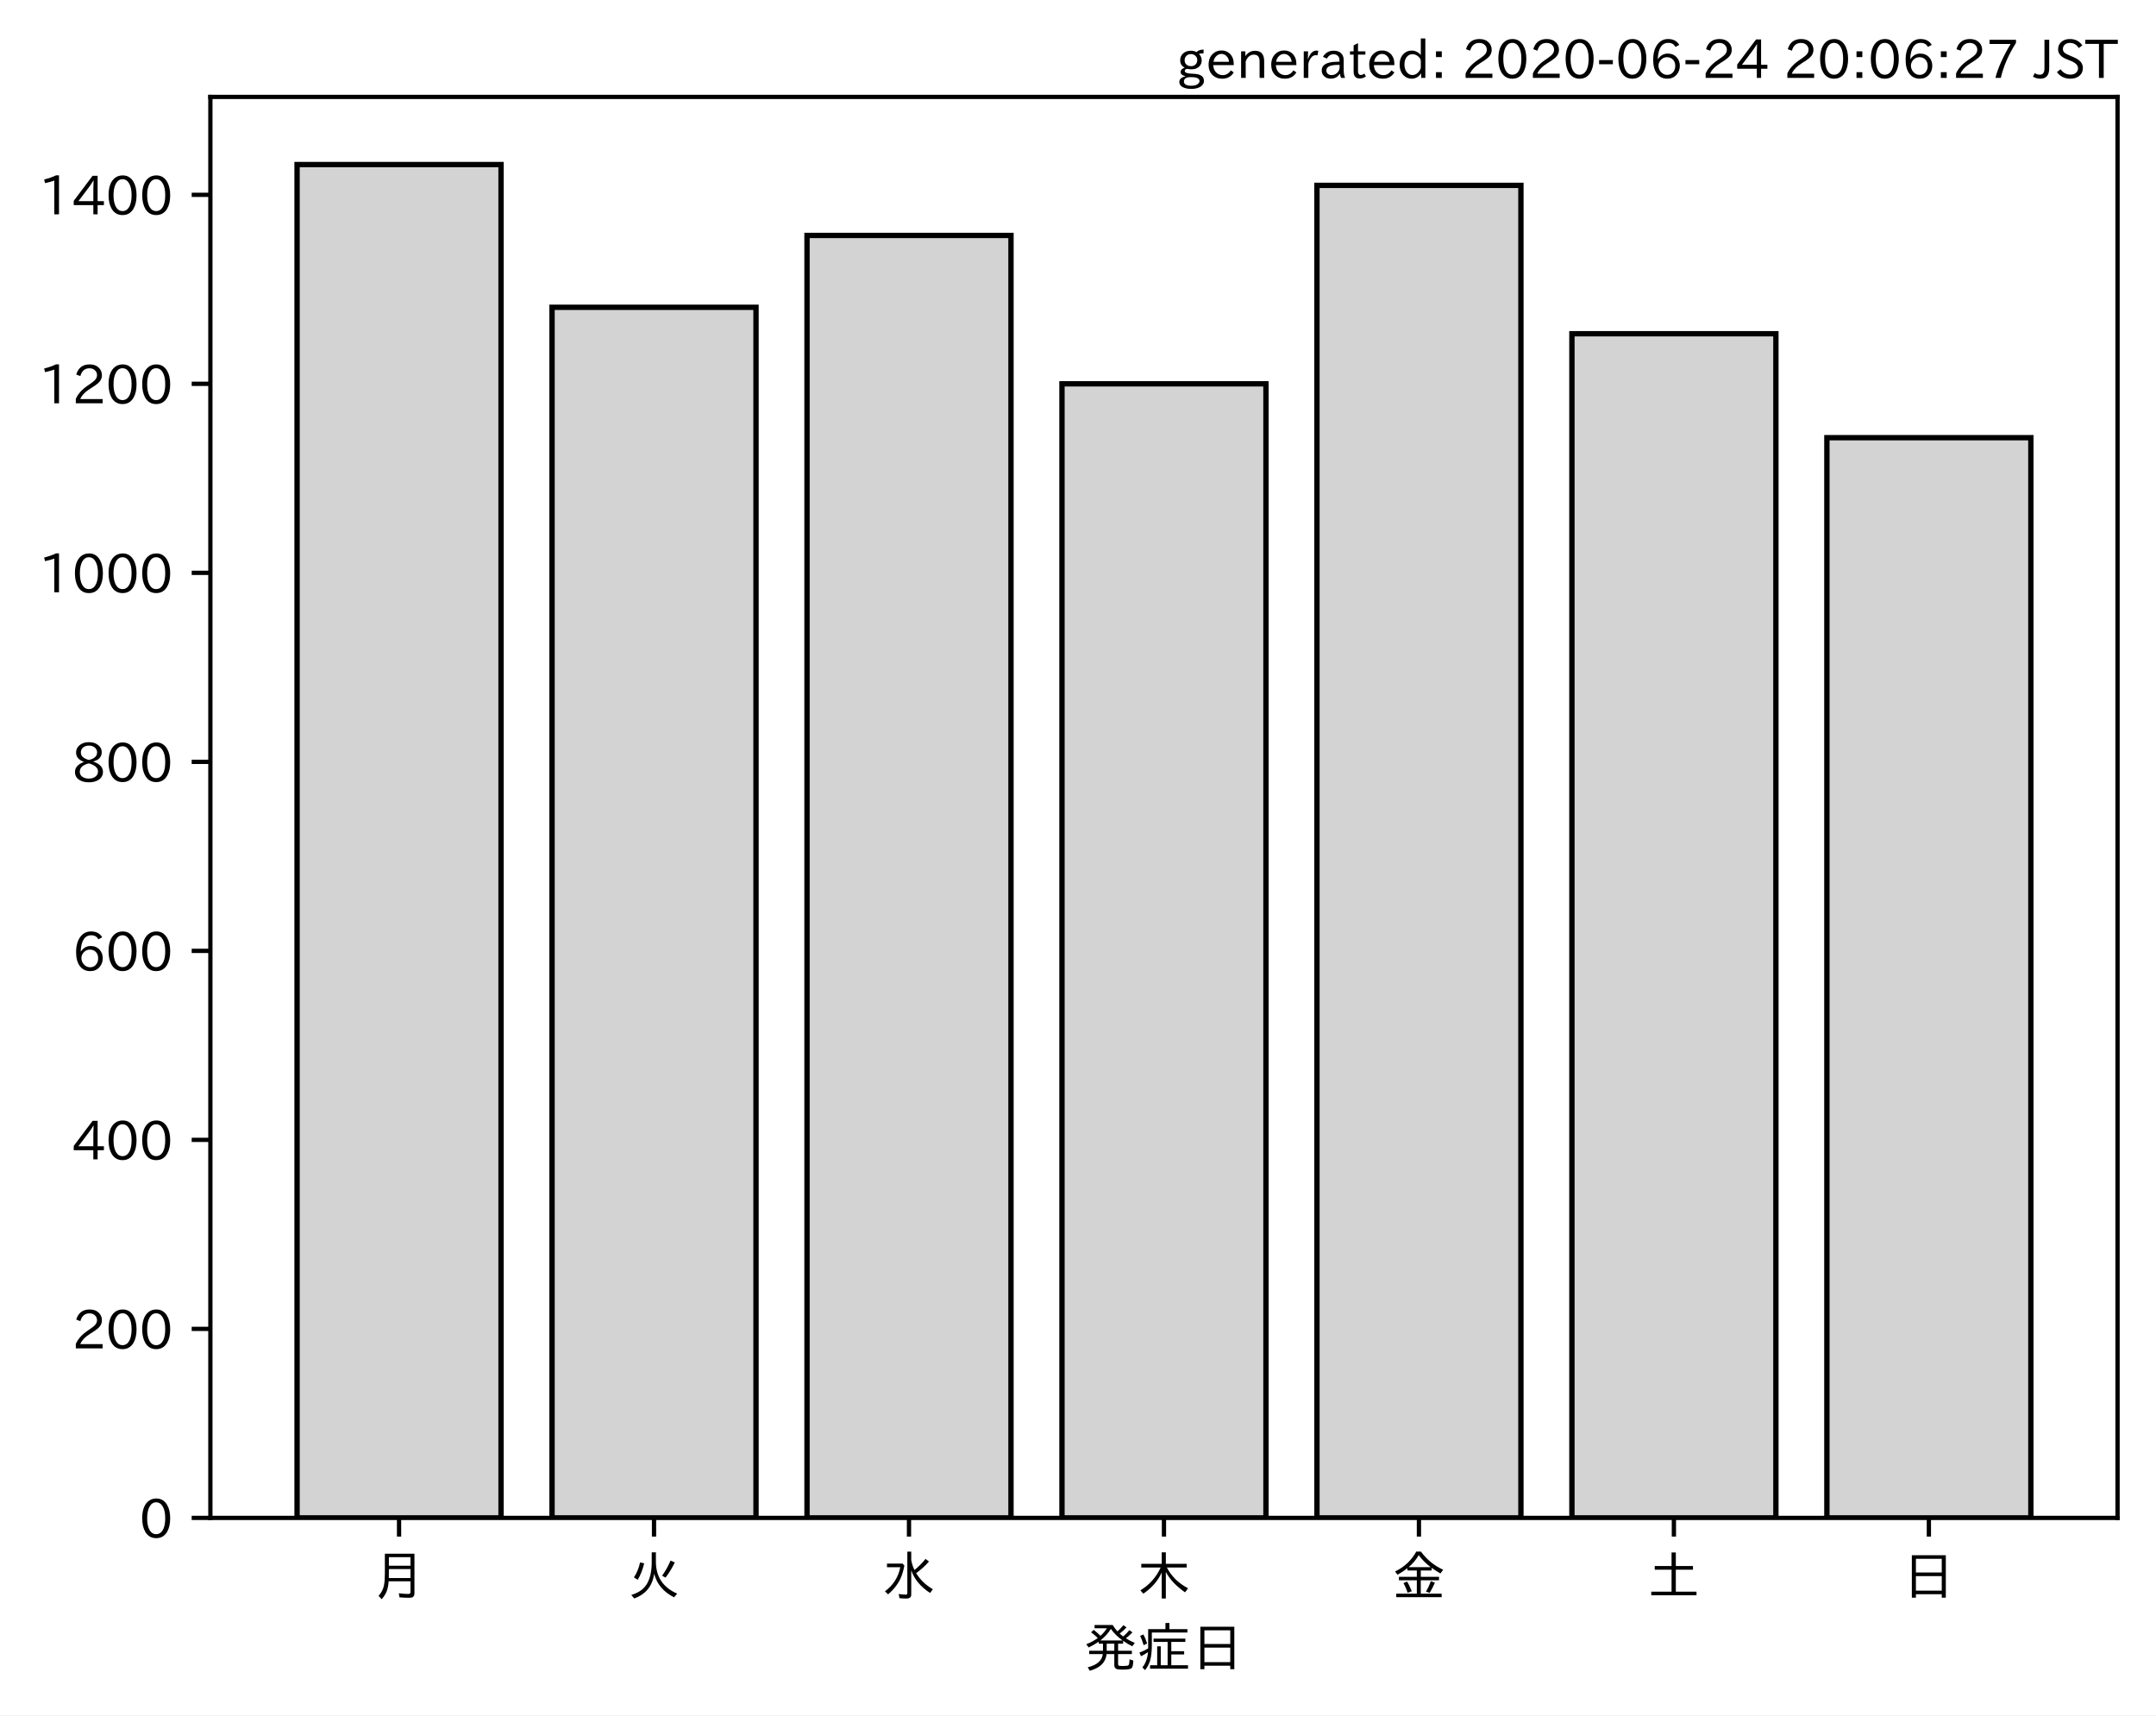
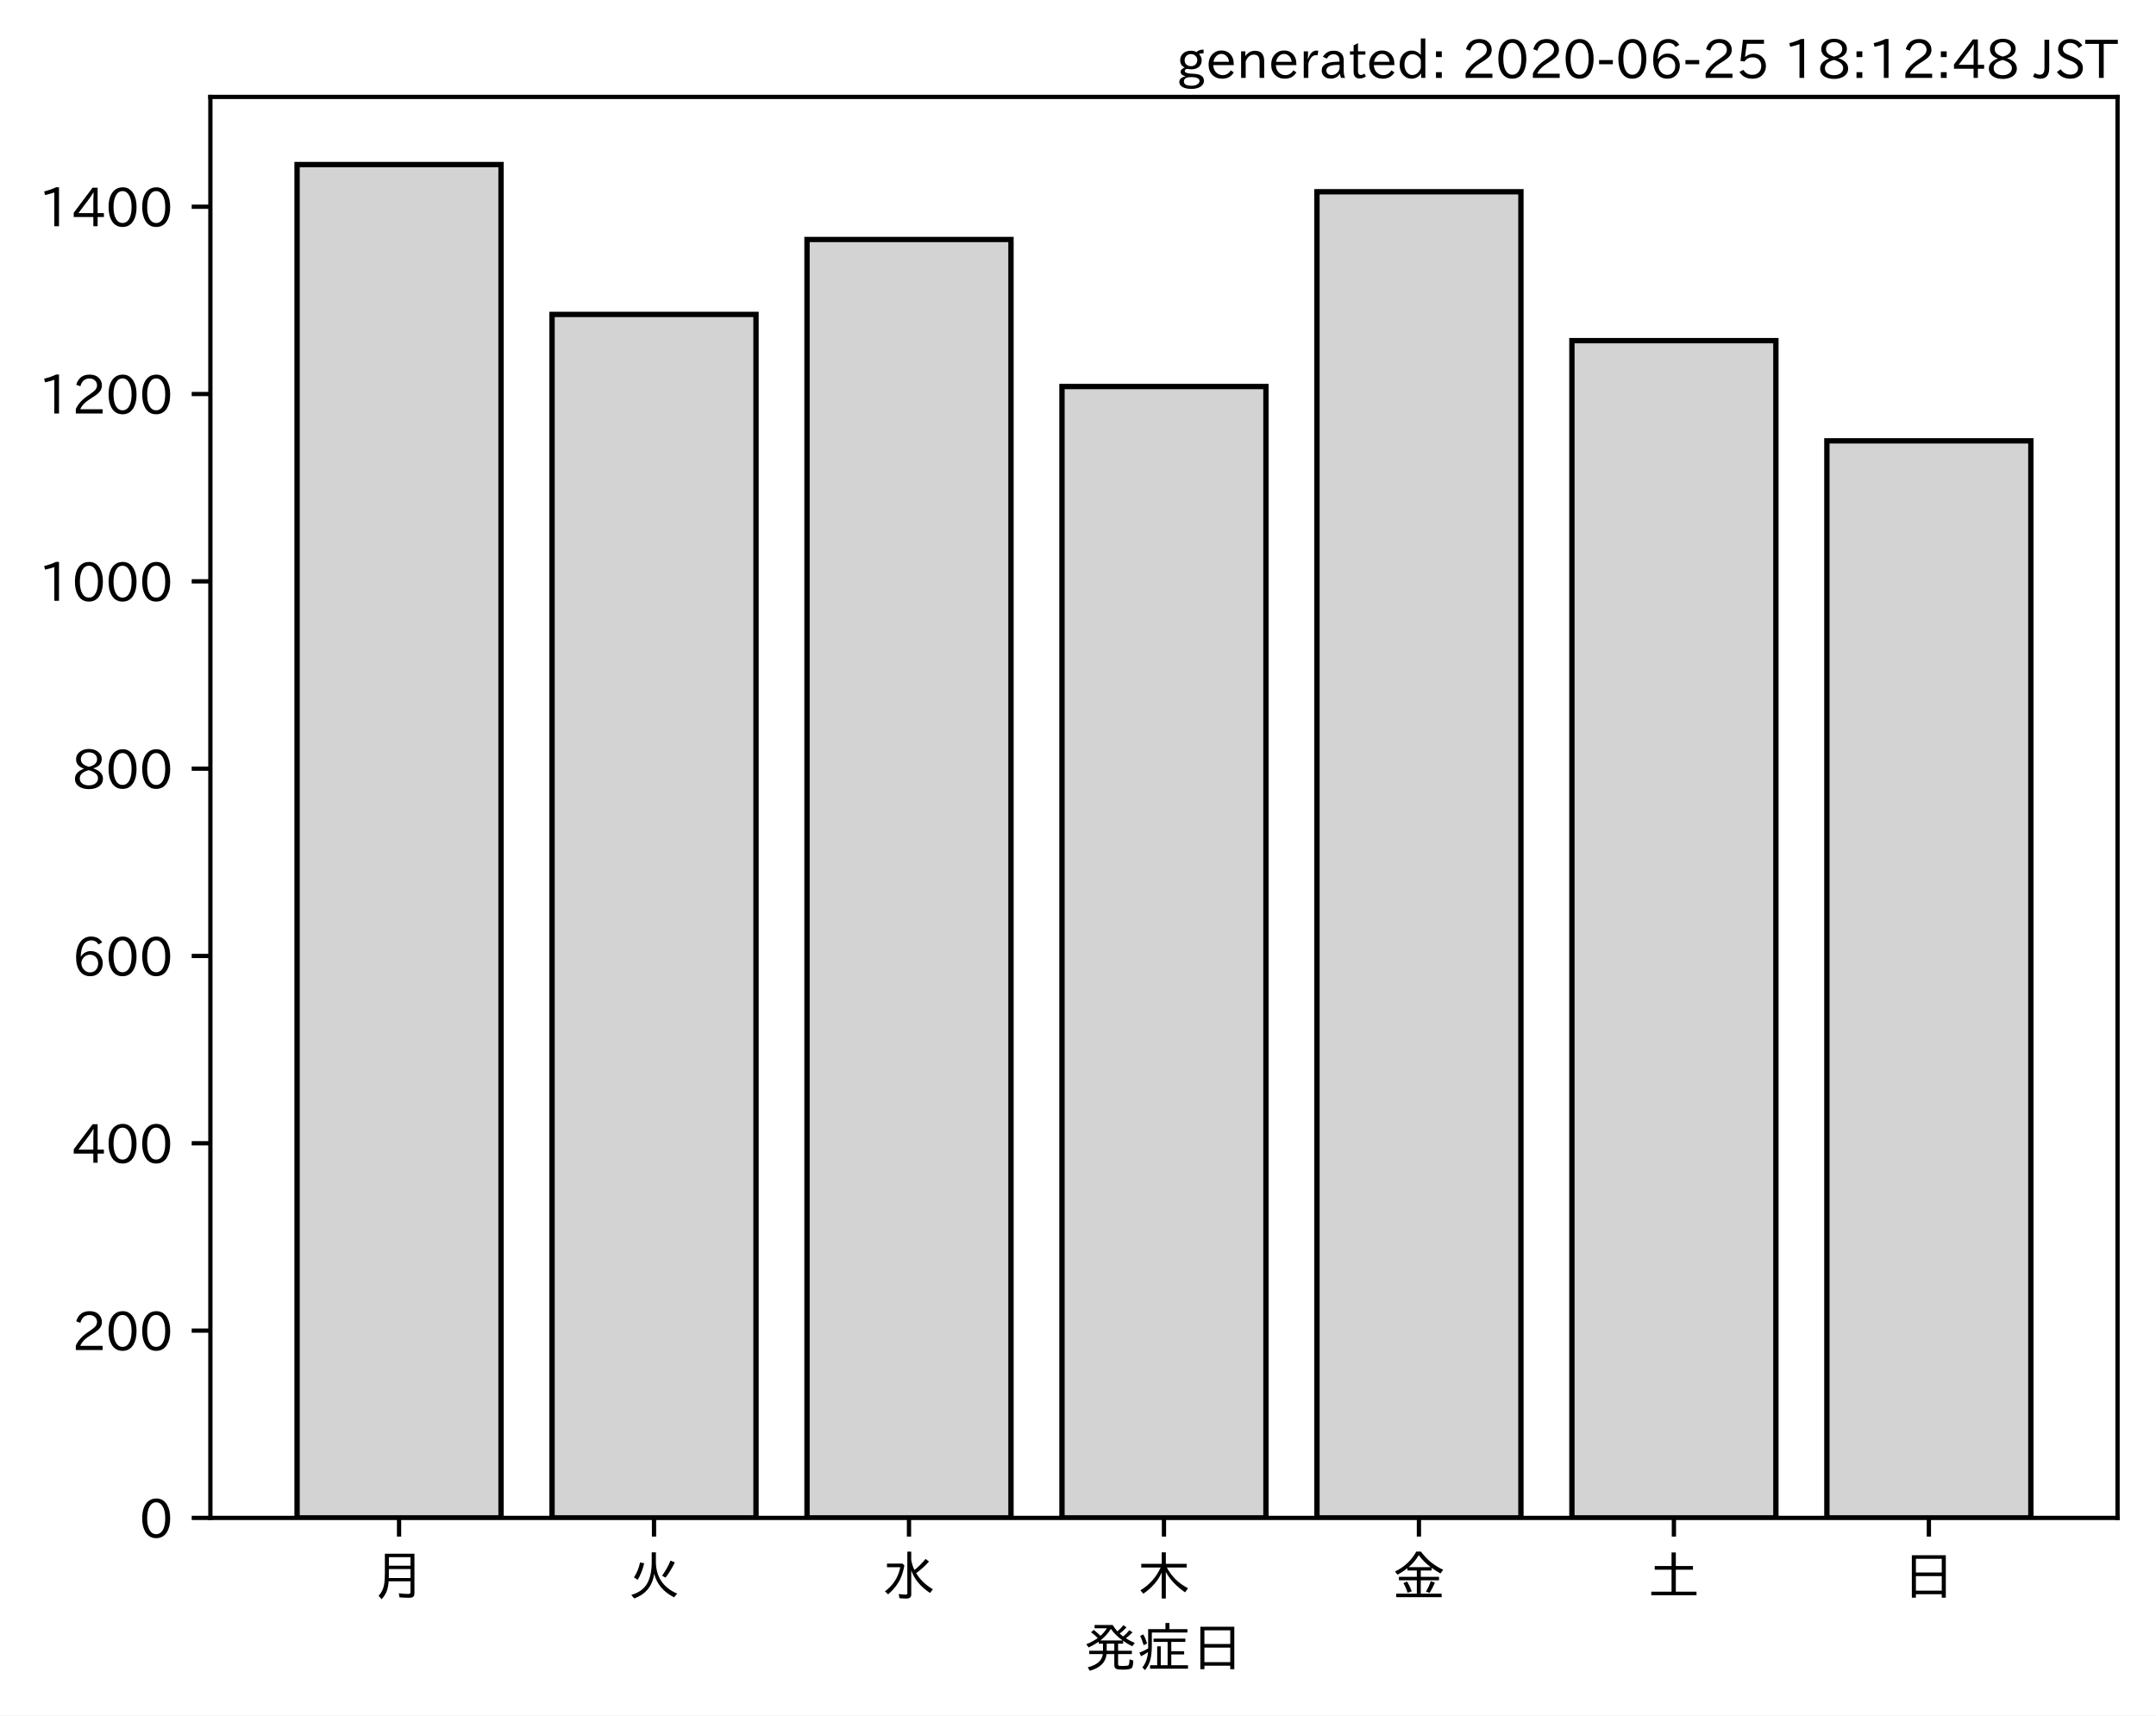
<svg xmlns="http://www.w3.org/2000/svg" xmlns:xlink="http://www.w3.org/1999/xlink" height="321.24pt" version="1.1" viewBox="0 0 403.714 321.24" width="403.714pt">
  <defs>
    <style type="text/css">
*{stroke-linecap:butt;stroke-linejoin:round;}
  </style>
  </defs>
  <g id="figure_1">
    <g id="patch_1">
      <path d="M 0 321.24  L 403.714 321.24  L 403.714 0  L 0 0  z " style="fill:#ffffff;" />
    </g>
    <g id="axes_1">
      <g id="patch_2">
        <path d="M 39.394 284.259  L 396.514 284.259  L 396.514 18.147  L 39.394 18.147  z " style="fill:#ffffff;" />
      </g>
      <g id="patch_3">
-         <path clip-path="url(#pfc2c129664)" d="M 55.626 284.259  L 93.821 284.259  L 93.821 30.819  L 55.626 30.819  z " style="fill:#d3d3d3;stroke:#000000;stroke-linejoin:miter;" />
+         <path clip-path="url(#pc8d475926f)" d="M 55.626 284.259  L 93.821 284.259  L 93.821 30.819  L 55.626 30.819  z " style="fill:#d3d3d3;stroke:#000000;stroke-linejoin:miter;" />
      </g>
      <g id="patch_4">
-         <path clip-path="url(#pfc2c129664)" d="M 103.37 284.259  L 141.564 284.259  L 141.564 57.543  L 103.37 57.543  z " style="fill:#d3d3d3;stroke:#000000;stroke-linejoin:miter;" />
+         <path clip-path="url(#pc8d475926f)" d="M 103.37 284.259  L 141.564 284.259  L 141.564 58.881  L 103.37 58.881  z " style="fill:#d3d3d3;stroke:#000000;stroke-linejoin:miter;" />
      </g>
      <g id="patch_5">
-         <path clip-path="url(#pfc2c129664)" d="M 151.113 284.259  L 189.308 284.259  L 189.308 44.092  L 151.113 44.092  z " style="fill:#d3d3d3;stroke:#000000;stroke-linejoin:miter;" />
+         <path clip-path="url(#pc8d475926f)" d="M 151.113 284.259  L 189.308 284.259  L 189.308 44.85  L 151.113 44.85  z " style="fill:#d3d3d3;stroke:#000000;stroke-linejoin:miter;" />
      </g>
      <g id="patch_6">
-         <path clip-path="url(#pfc2c129664)" d="M 198.856 284.259  L 237.051 284.259  L 237.051 71.879  L 198.856 71.879  z " style="fill:#d3d3d3;stroke:#000000;stroke-linejoin:miter;" />
+         <path clip-path="url(#pc8d475926f)" d="M 198.856 284.259  L 237.051 284.259  L 237.051 72.386  L 198.856 72.386  z " style="fill:#d3d3d3;stroke:#000000;stroke-linejoin:miter;" />
      </g>
      <g id="patch_7">
-         <path clip-path="url(#pfc2c129664)" d="M 246.6 284.259  L 284.794 284.259  L 284.794 34.712  L 246.6 34.712  z " style="fill:#d3d3d3;stroke:#000000;stroke-linejoin:miter;" />
+         <path clip-path="url(#pc8d475926f)" d="M 246.6 284.259  L 284.794 284.259  L 284.794 35.905  L 246.6 35.905  z " style="fill:#d3d3d3;stroke:#000000;stroke-linejoin:miter;" />
      </g>
      <g id="patch_8">
-         <path clip-path="url(#pfc2c129664)" d="M 294.343 284.259  L 332.538 284.259  L 332.538 62.499  L 294.343 62.499  z " style="fill:#d3d3d3;stroke:#000000;stroke-linejoin:miter;" />
+         <path clip-path="url(#pc8d475926f)" d="M 294.343 284.259  L 332.538 284.259  L 332.538 63.792  L 294.343 63.792  z " style="fill:#d3d3d3;stroke:#000000;stroke-linejoin:miter;" />
      </g>
      <g id="patch_9">
-         <path clip-path="url(#pfc2c129664)" d="M 342.086 284.259  L 380.281 284.259  L 380.281 81.967  L 342.086 81.967  z " style="fill:#d3d3d3;stroke:#000000;stroke-linejoin:miter;" />
+         <path clip-path="url(#pc8d475926f)" d="M 342.086 284.259  L 380.281 284.259  L 380.281 82.559  L 342.086 82.559  z " style="fill:#d3d3d3;stroke:#000000;stroke-linejoin:miter;" />
      </g>
      <g id="matplotlib.axis_1">
        <g id="xtick_1">
          <g id="line2d_1">
            <defs>
-               <path d="M 0 0  L 0 3.5  " id="m6eb0fb7e04" style="stroke:#000000;stroke-width:0.8;" />
-             </defs>
-             <g>
-               <use style="stroke:#000000;stroke-width:0.8;" x="74.724" xlink:href="#m6eb0fb7e04" y="284.259" />
+               <path d="M 0 0  L 0 3.5  " id="m04bdf397aa" style="stroke:#000000;stroke-width:0.8;" />
+             </defs>
+             <g>
+               <use style="stroke:#000000;stroke-width:0.8;" x="74.724" xlink:href="#m04bdf397aa" y="284.259" />
            </g>
          </g>
          <g id="text_1">
            <defs>
              <path d="M 78.812 77.875  L 78.812 4  Q 78.812 -1.219 76.078 -3.172  Q 73.969 -4.688 68.797 -4.688  Q 60.844 -4.688 50.828 -3.859  L 49.516 3.812  Q 58.594 2.484 67.094 2.484  Q 70.359 2.484 71.047 4.109  Q 71.391 4.891 71.391 6.844  L 71.391 26.125  L 30.516 26.125  Q 29.781 14.938 26.812 7.422  Q 24.031 0.094 17.438 -7.375  L 11.625 -0.984  Q 19.672 7.422 21.922 19.438  Q 23.438 27.688 23.438 41.406  L 23.438 77.875  z M 30.953 71.391  L 30.953 55.328  L 71.391 55.328  L 71.391 71.391  z M 30.953 49.125  L 30.953 39.938  Q 30.953 35.75 30.859 33.547  L 30.859 32.328  L 71.391 32.328  L 71.391 49.125  z " id="IPAexGothic-26376" />
            </defs>
            <g transform="translate(69.7238 298.7493)scale(0.1 -0.1)">
              <use xlink:href="#IPAexGothic-26376" />
            </g>
          </g>
        </g>
        <g id="xtick_2">
          <g id="line2d_2">
            <g>
-               <use style="stroke:#000000;stroke-width:0.8;" x="122.467" xlink:href="#m6eb0fb7e04" y="284.259" />
+               <use style="stroke:#000000;stroke-width:0.8;" x="122.467" xlink:href="#m04bdf397aa" y="284.259" />
            </g>
          </g>
          <g id="text_2">
            <defs>
              <path d="M 53.516 80.422  L 53.516 63.188  Q 53.516 20.359 93.406 3.078  L 87.5 -3.812  Q 57.672 11.328 50.297 40.375  Q 45.359 5.672 12.797 -5.906  L 7.422 0.688  Q 28.859 6.844 37.406 22.609  Q 45.703 37.844 45.703 62.016  L 45.703 80.422  z M 12.406 33.5  Q 20.703 46.141 23.828 61.531  L 31.641 59.906  Q 27 41.312 19.438 29  z M 65.141 36.625  Q 74.656 50.047 80.906 64.984  L 88.922 61.531  Q 81.109 45.406 71.531 33.109  z " id="IPAexGothic-28779" />
            </defs>
            <g transform="translate(117.4671 298.7493)scale(0.1 -0.1)">
              <use xlink:href="#IPAexGothic-28779" />
            </g>
          </g>
        </g>
        <g id="xtick_3">
          <g id="line2d_3">
            <g>
-               <use style="stroke:#000000;stroke-width:0.8;" x="170.21" xlink:href="#m6eb0fb7e04" y="284.259" />
+               <use style="stroke:#000000;stroke-width:0.8;" x="170.21" xlink:href="#m04bdf397aa" y="284.259" />
            </g>
          </g>
          <g id="text_3">
            <defs>
              <path d="M 54.203 65.922  Q 56.156 55.562 60.203 47.312  Q 71.578 56.453 81 68.109  L 87.406 63.188  Q 77.25 51.516 63.375 41.406  Q 75 22.609 94.672 11.375  L 89.5 4.297  Q 62.75 21.781 54.203 46.781  L 54.203 0.984  Q 54.203 -6.109 44.875 -6.109  Q 38.812 -6.109 32.172 -5.422  L 30.766 2.391  Q 38.422 1.219 44 1.219  Q 46.875 1.219 46.875 4.109  L 46.875 81.688  L 54.203 81.688  z M 8.797 59.281  L 38.094 59.281  L 41.359 55.766  Q 38.672 41.219 34.078 31.297  Q 26.656 15.375 10.891 1.703  L 4.984 7.422  Q 28.266 24.656 33.688 52.594  L 8.797 52.594  z " id="IPAexGothic-27700" />
            </defs>
            <g transform="translate(165.2104 298.7493)scale(0.1 -0.1)">
              <use xlink:href="#IPAexGothic-27700" />
            </g>
          </g>
        </g>
        <g id="xtick_4">
          <g id="line2d_4">
            <g>
-               <use style="stroke:#000000;stroke-width:0.8;" x="217.954" xlink:href="#m6eb0fb7e04" y="284.259" />
+               <use style="stroke:#000000;stroke-width:0.8;" x="217.954" xlink:href="#m04bdf397aa" y="284.259" />
            </g>
          </g>
          <g id="text_4">
            <defs>
              <path d="M 55.422 52  Q 68.5 27 95.125 13.094  L 89.5 5.516  Q 64.594 22.797 53.516 43.703  L 53.516 -6  L 45.797 -6  L 45.797 42.672  Q 35.5 19.578 11.422 2.984  L 5.812 9.281  Q 31.453 24.75 43.797 52  L 7.516 52  L 7.516 58.891  L 45.797 58.891  L 45.797 80.469  L 53.516 80.469  L 53.516 58.891  L 92.531 58.891  L 92.531 52  z " id="IPAexGothic-26408" />
            </defs>
            <g transform="translate(212.9538 298.7493)scale(0.1 -0.1)">
              <use xlink:href="#IPAexGothic-26408" />
            </g>
          </g>
        </g>
        <g id="xtick_5">
          <g id="line2d_5">
            <g>
-               <use style="stroke:#000000;stroke-width:0.8;" x="265.697" xlink:href="#m6eb0fb7e04" y="284.259" />
+               <use style="stroke:#000000;stroke-width:0.8;" x="265.697" xlink:href="#m04bdf397aa" y="284.259" />
            </g>
          </g>
          <g id="text_5">
            <defs>
              <path d="M 53.469 46.391  L 53.469 34.516  L 87.547 34.516  L 87.547 28.125  L 53.469 28.125  L 53.469 2.984  L 92.531 2.984  L 92.531 -3.516  L 7.516 -3.516  L 7.516 2.984  L 46.047 2.984  L 46.047 28.125  L 12.547 28.125  L 12.547 34.516  L 46.047 34.516  L 46.047 46.391  L 28.422 46.391  L 28.422 50.688  Q 19.734 43.891 9.906 38.531  L 5.219 44.578  Q 31.344 56.984 45.016 81.781  L 53.766 81.781  Q 70.359 59.234 95.453 47.797  L 90.234 40.828  Q 81.547 45.844 73.641 51.469  L 73.641 46.391  z M 72.016 52.688  Q 59.078 62.406 49.562 75.094  Q 42.828 63.141 30.812 52.688  z M 28.719 4.688  Q 26.078 13.719 21 22.797  L 27.875 25.688  Q 31.938 19.188 36.531 7.516  z M 63.188 6.891  Q 68.797 16.406 72.219 26.516  L 79.891 23.578  Q 75.922 14.156 70.125 4.5  z " id="IPAexGothic-37329" />
            </defs>
            <g transform="translate(260.6971 298.7493)scale(0.1 -0.1)">
              <use xlink:href="#IPAexGothic-37329" />
            </g>
          </g>
        </g>
        <g id="xtick_6">
          <g id="line2d_6">
            <g>
-               <use style="stroke:#000000;stroke-width:0.8;" x="313.44" xlink:href="#m6eb0fb7e04" y="284.259" />
+               <use style="stroke:#000000;stroke-width:0.8;" x="313.44" xlink:href="#m04bdf397aa" y="284.259" />
            </g>
          </g>
          <g id="text_6">
            <defs>
              <path d="M 45.609 54.781  L 45.609 80.172  L 53.609 80.172  L 53.609 54.781  L 85.688 54.781  L 85.688 47.906  L 53.609 47.906  L 53.609 6.781  L 92.328 6.781  L 92.328 0  L 7.625 0  L 7.625 6.781  L 45.609 6.781  L 45.609 47.906  L 14.109 47.906  L 14.109 54.781  z " id="IPAexGothic-22303" />
            </defs>
            <g transform="translate(308.4404 298.7493)scale(0.1 -0.1)">
              <use xlink:href="#IPAexGothic-22303" />
            </g>
          </g>
        </g>
        <g id="xtick_7">
          <g id="line2d_7">
            <g>
-               <use style="stroke:#000000;stroke-width:0.8;" x="361.184" xlink:href="#m6eb0fb7e04" y="284.259" />
+               <use style="stroke:#000000;stroke-width:0.8;" x="361.184" xlink:href="#m04bdf397aa" y="284.259" />
            </g>
          </g>
          <g id="text_7">
            <defs>
              <path d="M 81.734 75  L 81.734 -4.5  L 74.125 -4.5  L 74.125 2  L 25.734 2  L 25.734 -4.5  L 18.109 -4.5  L 18.109 75  z M 25.734 68.312  L 25.734 42.672  L 74.125 42.672  L 74.125 68.312  z M 25.734 35.891  L 25.734 8.688  L 74.125 8.688  L 74.125 35.891  z " id="IPAexGothic-26085" />
            </defs>
            <g transform="translate(356.1837 298.7493)scale(0.1 -0.1)">
              <use xlink:href="#IPAexGothic-26085" />
            </g>
          </g>
        </g>
        <g id="text_8">
          <defs>
            <path d="M 73.734 56.844  Q 80.609 62.75 85.203 68.609  L 91.109 64.406  Q 84.469 57.812 78.719 53.328  Q 85.938 48.688 95.406 44.625  L 90.625 38.375  Q 81.734 42.781 73.531 48.641  L 73.531 43.312  L 64.109 43.312  L 64.109 29.984  L 89.891 29.984  L 89.891 23.781  L 64.109 23.781  L 64.109 5.609  Q 64.109 2.484 65.719 2.047  Q 67.391 1.469 73.094 1.469  Q 82.125 1.469 83.594 2.984  Q 85.062 4.438 85.5 11.969  Q 85.5 13.484 85.594 14.062  L 92.625 11.578  Q 92.188 0.391 89.703 -2.203  Q 87.062 -5.328 72.609 -5.328  Q 63.812 -5.328 60.938 -4  Q 57.031 -2.344 57.031 3.328  L 57.031 23.781  L 42.578 23.781  Q 40.188 0.531 11.078 -7.422  L 7.281 -0.984  Q 33.25 5.422 35.5 23.781  L 10.016 23.781  L 10.016 29.984  L 35.797 29.984  L 35.797 43.312  L 27.781 43.312  L 27.781 47.016  Q 19.734 41.359 9.078 36.188  L 4.5 42.188  Q 16.312 46.734 25.984 53.812  Q 19.828 60.156 13.484 64.594  L 18.609 69.141  Q 26.516 62.594 31.109 58.016  Q 38.031 64.062 43.172 72.125  L 20.062 72.125  L 20.062 78.219  L 54 78.219  Q 58.203 71.344 62.891 66.312  Q 69.094 71.625 74.031 77.938  L 79.828 73.734  Q 74.172 67.625 67.094 62.203  Q 70.406 59.078 73.734 56.844  z M 57.031 43.312  L 42.781 43.312  L 42.781 29.984  L 57.031 29.984  z M 30.906 49.312  L 72.516 49.312  Q 58.688 59.281 50.594 71  Q 43.219 58.891 30.906 49.312  z " id="IPAexGothic-30330" />
            <path d="M 63.719 2.875  L 95.016 2.875  L 95.016 -3.516  L 23.969 -3.516  L 23.969 2.875  L 37.312 2.875  L 37.312 38.281  L 44 38.281  L 44 2.875  L 56.844 2.875  L 56.844 46.578  L 30.516 46.578  L 30.516 52.781  L 90.047 52.781  L 90.047 46.578  L 63.719 46.578  L 63.719 29.203  L 87.797 29.203  L 87.797 23.094  L 63.719 23.094  z M 60.203 70.516  L 93.891 70.516  L 93.891 64.109  L 27.297 64.109  L 27.297 41.406  Q 27.297 23.141 24.219 12.203  Q 21.391 2.25 14.594 -6.203  L 9.625 -1.172  Q 18.75 10.359 20.125 27.484  Q 15.438 24.125 7.078 19.734  L 4 26.609  Q 12.312 29.594 20.406 34.328  L 20.406 37.891  L 20.406 70.516  L 52.781 70.516  L 52.781 81.984  L 60.203 81.984  z M 12.016 40.375  Q 8.891 50.781 5.422 57.906  L 11.375 60.594  Q 15.234 53.859 18.406 43.703  z " id="IPAexGothic-30151" />
          </defs>
          <g transform="translate(202.9538 312.1399)scale(0.1 -0.1)">
            <use xlink:href="#IPAexGothic-30330" />
            <use x="100" xlink:href="#IPAexGothic-30151" />
            <use x="200" xlink:href="#IPAexGothic-26085" />
          </g>
        </g>
      </g>
      <g id="matplotlib.axis_2">
        <g id="ytick_1">
          <g id="line2d_8">
            <defs>
-               <path d="M 0 0  L -3.5 0  " id="mf01786fd98" style="stroke:#000000;stroke-width:0.8;" />
-             </defs>
-             <g>
-               <use style="stroke:#000000;stroke-width:0.8;" x="39.394" xlink:href="#mf01786fd98" y="284.259" />
+               <path d="M 0 0  L -3.5 0  " id="m4ae3caed1b" style="stroke:#000000;stroke-width:0.8;" />
+             </defs>
+             <g>
+               <use style="stroke:#000000;stroke-width:0.8;" x="39.394" xlink:href="#m4ae3caed1b" y="284.259" />
            </g>
          </g>
          <g id="text_9">
            <defs>
              <path d="M 31.844 73.828  Q 45.016 73.828 52.094 61.625  Q 57.719 51.953 57.719 36.625  Q 57.719 21.438 52.094 11.578  Q 45.125 -0.484 31.5 -0.484  Q 17.922 -0.484 10.938 11.578  Q 5.328 21.438 5.328 36.719  Q 5.328 58.016 15.625 67.719  Q 22.172 73.828 31.844 73.828  z M 31.5 66.656  Q 23.688 66.656 19.188 58.734  Q 14.594 50.734 14.594 36.625  Q 14.594 22.75 19.094 14.797  Q 23.641 6.984 31.5 6.984  Q 40.922 6.984 45.453 18.016  Q 48.438 25.344 48.438 37.109  Q 48.438 50.875 43.844 58.734  Q 39.203 66.656 31.5 66.656  z " id="IPAexGothic-48" />
            </defs>
            <g transform="translate(26.09531 288.0039)scale(0.1 -0.1)">
              <use xlink:href="#IPAexGothic-48" />
            </g>
          </g>
        </g>
        <g id="ytick_2">
          <g id="line2d_9">
            <g>
-               <use style="stroke:#000000;stroke-width:0.8;" x="39.394" xlink:href="#mf01786fd98" y="248.862" />
+               <use style="stroke:#000000;stroke-width:0.8;" x="39.394" xlink:href="#m4ae3caed1b" y="249.18" />
            </g>
          </g>
          <g id="text_10">
            <defs>
              <path d="M 57.172 0.984  L 6.984 0.984  L 6.984 9.281  Q 12.891 23.047 29.594 34.422  L 32.375 36.281  Q 40.922 42.141 43.609 45.406  Q 46.688 49.266 46.688 53.812  Q 46.688 58.938 43.062 62.547  Q 39.062 66.547 32.562 66.547  Q 19.531 66.547 15.484 52  L 7.766 54.781  Q 13.328 73.828 33.062 73.828  Q 43.844 73.828 50.25 67.438  Q 55.859 61.672 55.859 53.516  Q 55.859 47.469 52.25 42.531  Q 48.922 37.75 36.969 30.281  L 34.859 29  Q 19.625 19.578 15.281 8.891  L 57.172 8.891  z " id="IPAexGothic-50" />
            </defs>
-             <g transform="translate(13.49844 252.6073)scale(0.1 -0.1)">
+             <g transform="translate(13.49844 252.9257)scale(0.1 -0.1)">
              <use xlink:href="#IPAexGothic-50" />
              <use x="62.988" xlink:href="#IPAexGothic-48" />
              <use x="125.977" xlink:href="#IPAexGothic-48" />
            </g>
          </g>
        </g>
        <g id="ytick_3">
          <g id="line2d_10">
            <g>
-               <use style="stroke:#000000;stroke-width:0.8;" x="39.394" xlink:href="#mf01786fd98" y="213.465" />
+               <use style="stroke:#000000;stroke-width:0.8;" x="39.394" xlink:href="#m4ae3caed1b" y="214.102" />
            </g>
          </g>
          <g id="text_11">
            <defs>
              <path d="M 59.578 18.109  L 47.797 18.109  L 47.797 0.984  L 39.797 0.984  L 39.797 18.109  L 3.078 18.109  L 3.078 26.125  L 38.375 73.094  L 47.797 73.094  L 47.797 25.531  L 59.578 25.531  z M 40.281 64.203  L 39.984 64.203  Q 35.594 57.125 31.297 51.312  L 11.859 25.531  L 39.797 25.531  L 39.797 49.125  Q 39.797 54.391 40.281 64.203  z " id="IPAexGothic-52" />
            </defs>
-             <g transform="translate(13.49844 217.2106)scale(0.1 -0.1)">
+             <g transform="translate(13.49844 217.8475)scale(0.1 -0.1)">
              <use xlink:href="#IPAexGothic-52" />
              <use x="62.988" xlink:href="#IPAexGothic-48" />
              <use x="125.977" xlink:href="#IPAexGothic-48" />
            </g>
          </g>
        </g>
        <g id="ytick_4">
          <g id="line2d_11">
            <g>
-               <use style="stroke:#000000;stroke-width:0.8;" x="39.394" xlink:href="#mf01786fd98" y="178.069" />
+               <use style="stroke:#000000;stroke-width:0.8;" x="39.394" xlink:href="#m4ae3caed1b" y="179.024" />
            </g>
          </g>
          <g id="text_12">
            <defs>
              <path d="M 16.5 36.375  Q 23.578 46.578 34.906 46.578  Q 45.406 46.578 51.812 39.266  Q 57.422 32.906 57.422 23.781  Q 57.422 13.812 51.125 6.781  Q 44.578 -0.484 34.031 -0.484  Q 21.484 -0.484 14.406 9.078  Q 7.516 18.406 7.516 34.812  Q 7.516 53.516 15.828 64.203  Q 23.344 73.828 35.5 73.828  Q 49.859 73.828 56.391 62.891  L 49.219 58.984  Q 45.219 66.656 35.938 66.656  Q 17.484 66.656 16.109 36.375  z M 33.453 39.797  Q 26.312 39.797 21.625 34.469  Q 17.438 29.688 17.438 24.078  Q 17.438 18.062 21.141 13.188  Q 26.125 6.688 33.734 6.688  Q 41.703 6.688 45.953 13.188  Q 48.828 17.625 48.828 23.484  Q 48.828 30.375 45.016 34.812  Q 40.625 39.797 33.453 39.797  z " id="IPAexGothic-54" />
            </defs>
-             <g transform="translate(13.49844 181.814)scale(0.1 -0.1)">
+             <g transform="translate(13.49844 182.7693)scale(0.1 -0.1)">
              <use xlink:href="#IPAexGothic-54" />
              <use x="62.988" xlink:href="#IPAexGothic-48" />
              <use x="125.977" xlink:href="#IPAexGothic-48" />
            </g>
          </g>
        </g>
        <g id="ytick_5">
          <g id="line2d_12">
            <g>
-               <use style="stroke:#000000;stroke-width:0.8;" x="39.394" xlink:href="#mf01786fd98" y="142.672" />
+               <use style="stroke:#000000;stroke-width:0.8;" x="39.394" xlink:href="#m4ae3caed1b" y="143.946" />
            </g>
          </g>
          <g id="text_13">
            <defs>
              <path d="M 39.703 37.891  Q 57.812 31.734 57.812 18.703  Q 57.812 8.453 48.438 3.078  Q 41.609 -0.875 31.5 -0.875  Q 21.344 -0.875 14.5 3.078  Q 5.422 8.297 5.422 18.406  Q 5.422 31.062 22.016 37.203  L 22.016 37.5  Q 7.516 42.719 7.516 54.828  Q 7.516 64.062 15.328 69.625  Q 21.969 74.312 31.547 74.312  Q 42.234 74.312 48.922 68.797  Q 55.516 63.578 55.516 55.719  Q 55.516 42.281 39.703 38.188  z M 31.594 41.016  Q 46.828 44.625 46.828 55.125  Q 46.828 61.188 41.797 64.844  Q 37.703 67.922 31.5 67.922  Q 25.094 67.922 20.797 64.5  Q 16.406 60.891 16.406 55.031  Q 16.406 49.219 21.094 45.703  Q 23.344 43.891 26.906 42.531  Q 31 40.875 31.594 41.016  z M 30.906 34.516  Q 14.406 30.172 14.406 19  Q 14.406 12.109 20.516 8.688  Q 25.094 6.109 31.391 6.109  Q 40.234 6.109 45.016 10.891  Q 48.531 14.406 48.531 19.531  Q 48.531 24.906 43.656 28.906  Q 40.766 31.156 36.719 32.812  Q 31.984 34.719 30.906 34.516  z " id="IPAexGothic-56" />
            </defs>
-             <g transform="translate(13.49844 146.4173)scale(0.1 -0.1)">
+             <g transform="translate(13.49844 147.6911)scale(0.1 -0.1)">
              <use xlink:href="#IPAexGothic-56" />
              <use x="62.988" xlink:href="#IPAexGothic-48" />
              <use x="125.977" xlink:href="#IPAexGothic-48" />
            </g>
          </g>
        </g>
        <g id="ytick_6">
          <g id="line2d_13">
            <g>
-               <use style="stroke:#000000;stroke-width:0.8;" x="39.394" xlink:href="#mf01786fd98" y="107.275" />
+               <use style="stroke:#000000;stroke-width:0.8;" x="39.394" xlink:href="#m4ae3caed1b" y="108.868" />
            </g>
          </g>
          <g id="text_14">
            <defs>
              <path d="M 38.484 0.984  L 29.688 0.984  L 29.688 64.109  Q 21.438 61.281 12.312 59.328  L 10.688 66.109  Q 23.734 69.391 32.906 73.922  L 38.484 73.922  z " id="IPAexGothic-49" />
            </defs>
-             <g transform="translate(7.2 111.0207)scale(0.1 -0.1)">
+             <g transform="translate(7.2 112.6129)scale(0.1 -0.1)">
              <use xlink:href="#IPAexGothic-49" />
              <use x="62.988" xlink:href="#IPAexGothic-48" />
              <use x="125.977" xlink:href="#IPAexGothic-48" />
              <use x="188.965" xlink:href="#IPAexGothic-48" />
            </g>
          </g>
        </g>
        <g id="ytick_7">
          <g id="line2d_14">
            <g>
-               <use style="stroke:#000000;stroke-width:0.8;" x="39.394" xlink:href="#mf01786fd98" y="71.879" />
+               <use style="stroke:#000000;stroke-width:0.8;" x="39.394" xlink:href="#m4ae3caed1b" y="73.789" />
            </g>
          </g>
          <g id="text_15">
-             <g transform="translate(7.2 75.62405)scale(0.1 -0.1)">
+             <g transform="translate(7.2 77.53473)scale(0.1 -0.1)">
              <use xlink:href="#IPAexGothic-49" />
              <use x="62.988" xlink:href="#IPAexGothic-50" />
              <use x="125.977" xlink:href="#IPAexGothic-48" />
              <use x="188.965" xlink:href="#IPAexGothic-48" />
            </g>
          </g>
        </g>
        <g id="ytick_8">
          <g id="line2d_15">
            <g>
-               <use style="stroke:#000000;stroke-width:0.8;" x="39.394" xlink:href="#mf01786fd98" y="36.482" />
+               <use style="stroke:#000000;stroke-width:0.8;" x="39.394" xlink:href="#m4ae3caed1b" y="38.711" />
            </g>
          </g>
          <g id="text_16">
-             <g transform="translate(7.2 40.2274)scale(0.1 -0.1)">
+             <g transform="translate(7.2 42.45653)scale(0.1 -0.1)">
              <use xlink:href="#IPAexGothic-49" />
              <use x="62.988" xlink:href="#IPAexGothic-52" />
              <use x="125.977" xlink:href="#IPAexGothic-48" />
              <use x="188.965" xlink:href="#IPAexGothic-48" />
            </g>
          </g>
        </g>
      </g>
      <g id="patch_10">
        <path d="M 39.394 284.259  L 39.394 18.147  " style="fill:none;stroke:#000000;stroke-linecap:square;stroke-linejoin:miter;stroke-width:0.8;" />
      </g>
      <g id="patch_11">
        <path d="M 396.514 284.259  L 396.514 18.147  " style="fill:none;stroke:#000000;stroke-linecap:square;stroke-linejoin:miter;stroke-width:0.8;" />
      </g>
      <g id="patch_12">
        <path d="M 39.394 284.259  L 396.514 284.259  " style="fill:none;stroke:#000000;stroke-linecap:square;stroke-linejoin:miter;stroke-width:0.8;" />
      </g>
      <g id="patch_13">
        <path d="M 39.394 18.147  L 396.514 18.147  " style="fill:none;stroke:#000000;stroke-linecap:square;stroke-linejoin:miter;stroke-width:0.8;" />
      </g>
    </g>
    <g id="text_17">
      <defs>
        <path d="M 20.797 17.969  Q 15.719 17.531 15.719 14.062  Q 15.719 9.578 27.547 8.984  L 33.297 8.688  Q 51.609 7.766 51.609 -4.594  Q 51.609 -10.938 45.703 -14.984  Q 39.359 -19.578 28.031 -19.578  Q 17.781 -19.578 11.531 -16.062  Q 5.516 -12.641 5.516 -6.688  Q 5.516 1.312 16.797 3.859  L 16.797 4.203  Q 7.906 6.453 7.906 12.156  Q 7.906 17.438 15.531 20.266  Q 7.125 24.609 7.125 34.078  Q 7.125 41.406 12.016 46.297  Q 17.625 51.906 27.156 51.906  Q 33.203 51.906 37.844 49.266  Q 41.406 53.953 50.922 54.109  L 50.922 47.078  Q 44.344 46.922 42.234 45.906  Q 47.406 40.828 47.406 33.891  Q 47.406 27 42.719 22.266  Q 37.5 17.094 28.328 17.094  Q 24.422 17.094 20.797 17.969  z M 27.094 45.609  Q 22.016 45.609 18.703 42.281  Q 15.438 39.016 15.438 34.078  Q 15.438 29.25 18.5 26.312  Q 21.828 23 27.438 23  Q 32.719 23 35.891 26.219  Q 39.109 29.391 39.109 34.422  Q 39.109 39.016 35.891 42.188  Q 32.516 45.609 27.094 45.609  z M 27.391 2.484  Q 14.109 2.484 14.109 -5.719  Q 14.109 -13.672 28.125 -13.672  Q 37.156 -13.672 41.219 -9.469  Q 43.312 -7.516 43.312 -4.891  Q 43.312 2.484 27.391 2.484  z " id="IPAexGothic-103" />
        <path d="M 13.484 24.906  Q 13.922 16.266 18.891 11.281  Q 23.969 6.203 31.203 6.203  Q 40.719 6.203 46.297 15.094  L 51.906 11.375  Q 44.828 -0.484 30.172 -0.484  Q 19.094 -0.484 11.969 6.594  Q 4.781 13.812 4.781 25.641  Q 4.781 38.188 12.312 45.703  Q 19 52.391 29 52.391  Q 38.422 52.391 44.781 46.188  Q 51.906 38.969 51.906 26.906  L 51.906 24.906  z M 43.062 31.203  Q 42.328 37.984 38.281 41.891  Q 34.281 45.906 28.812 45.906  Q 22.469 45.906 17.969 40.484  Q 14.891 36.812 13.969 31.203  z " id="IPAexGothic-101" />
        <path d="M 52 0.984  L 43.406 0.984  L 43.406 31.891  Q 43.406 44.578 32.906 44.578  Q 22.312 44.578 17.391 31.891  L 17.391 0.984  L 8.797 0.984  L 8.797 50.781  L 16.797 50.781  L 16.797 41.797  Q 23.828 51.812 34.719 51.812  Q 52 51.812 52 32.375  z " id="IPAexGothic-110" />
        <path d="M 36.078 51.812  L 34.578 43.266  Q 32.906 43.609 31.594 43.609  Q 25.828 43.609 22.078 38.188  Q 17.391 31.344 17.391 26.172  L 17.391 0.984  L 8.797 0.984  L 8.797 50.781  L 16.891 50.781  L 16.5 35.984  L 16.703 35.984  Q 22.219 52.203 32.766 52.203  Q 34.469 52.203 36.078 51.812  z " id="IPAexGothic-114" />
        <path d="M 49.312 0.984  L 41.75 0.984  Q 39.984 4.734 39.547 8.688  L 39.203 8.688  Q 33.547 -0.391 22.312 -0.391  Q 14.594 -0.391 9.719 4.5  Q 5.422 8.797 5.422 14.984  Q 5.422 30.422 32.031 31.203  L 38.719 31.391  L 38.719 33.984  Q 38.719 39.203 35.75 42.188  Q 32.625 45.312 27.734 45.312  Q 19.344 45.312 15.141 37.156  L 7.719 40.578  Q 14.656 52 27.938 52  Q 37.109 52 42.047 46.875  Q 46.625 42.281 46.625 33.891  L 46.625 15.578  Q 46.625 6.25 49.312 0.984  z M 38.922 25.391  L 33.453 25.297  Q 14.109 24.859 14.109 14.891  Q 14.109 11.375 16.406 9.078  Q 19.234 6.297 23.828 6.297  Q 30.219 6.297 34.906 10.984  Q 38.922 15.141 38.922 21  z " id="IPAexGothic-97" />
        <path d="M 33.203 3.766  Q 27.641 -0.094 21.828 -0.094  Q 10.203 -0.094 10.203 12.984  L 10.203 44.672  L 3.422 44.672  L 3.422 50.781  L 10.203 50.781  L 10.203 61.969  L 18.406 66.062  L 18.406 50.781  L 32.234 50.781  L 32.234 44.672  L 18.406 44.672  L 18.406 14.156  Q 18.406 6.5 23.641 6.5  Q 27.156 6.5 30.328 9.188  z " id="IPAexGothic-116" />
        <path d="M 52.984 0.984  L 45.172 0.984  L 45.172 9.672  Q 38.141 -0.484 27.391 -0.484  Q 18.453 -0.484 12.312 5.812  Q 4.891 13.188 4.891 25.984  Q 4.891 38.531 12.062 45.906  Q 18.266 52.203 27.391 52.203  Q 37.25 52.203 44.484 43.891  L 44.484 74.906  L 52.984 74.906  z M 44.484 20.359  L 44.484 32.766  Q 44.484 37.703 38.375 42.281  Q 34.078 45.406 28.953 45.406  Q 23.188 45.406 19.188 41.406  Q 13.875 36.078 13.875 26.219  Q 13.875 17.328 18.266 11.719  Q 22.516 6.391 28.859 6.391  Q 36.281 6.391 41.5 13.672  Q 44.484 17.719 44.484 20.359  z " id="IPAexGothic-100" />
        <path d="M 21.391 39.984  L 10.5 39.984  L 10.5 50.781  L 21.391 50.781  z M 21.391 0.984  L 10.5 0.984  L 10.5 11.766  L 21.391 11.766  z " id="IPAexGothic-58" />
        <path id="IPAexGothic-32" />
        <path d="M 30.766 26.609  L 4.984 26.609  L 4.984 34.422  L 30.766 34.422  z " id="IPAexGothic-45" />
-         <path d="M 56.203 66.609  Q 34.969 32.906 27.781 0.984  L 17.672 0.984  Q 24.703 28.656 46.094 64.5  L 6.688 64.5  L 6.688 72.406  L 56.203 72.406  z " id="IPAexGothic-55" />
+         <path d="M 18.406 40.672  Q 25.531 46.297 33.938 46.297  Q 44 46.297 50.641 39.5  Q 56.844 33.016 56.844 23.391  Q 56.844 14.656 51.516 8.016  Q 44.828 -0.484 31.734 -0.484  Q 14.984 -0.484 7.328 12.25  L 14.656 16.062  Q 20.453 6.781 31.453 6.781  Q 38.531 6.781 43.266 11.188  Q 48.141 15.828 48.141 23.484  Q 48.141 30.719 43.844 35.016  Q 39.359 39.5 32.125 39.5  Q 21.969 39.5 16.75 31.688  L 9.234 32.672  L 13.812 72.406  L 53.219 72.406  L 53.219 64.891  L 20.953 64.891  L 17.719 40.672  z " id="IPAexGothic-53" />
        <path d="M 28.422 72.406  L 28.422 19.281  Q 28.422 -0.484 11.922 -0.484  Q 4.734 -0.484 -1.953 3.266  L 1.312 10.062  Q 5.906 6.984 10.844 6.984  Q 19.531 6.984 19.531 18.797  L 19.531 72.406  z " id="IPAexGothic-74" />
        <path d="M 45.609 56.891  Q 40.047 66.547 28.953 66.547  Q 22.703 66.547 18.953 62.641  Q 16.062 59.422 16.062 55.219  Q 16.062 50.594 19.781 47.609  Q 22.562 45.516 31 42  L 34.375 40.578  Q 45.703 36.031 49.859 30.516  Q 53.469 25.688 53.469 19.672  Q 53.469 10.062 46.391 4.5  Q 39.984 -0.484 30.172 -0.484  Q 13.766 -0.484 4.891 11.969  L 11.766 17.188  Q 18.797 7.172 30.281 7.172  Q 35.75 7.172 39.594 9.766  Q 44.391 13.234 44.391 19  Q 44.391 23.484 40.875 27  Q 37.109 30.609 27 34.469  L 24.078 35.594  Q 7.078 42.094 7.078 54.391  Q 7.078 62.594 12.594 67.922  Q 18.797 73.828 29.109 73.828  Q 44.391 73.828 52.484 61.812  z " id="IPAexGothic-83" />
        <path d="M 60.406 64.703  L 33.984 64.703  L 33.984 0.984  L 25.094 0.984  L 25.094 64.703  L -0.484 64.703  L -0.484 72.406  L 60.406 72.406  z " id="IPAexGothic-84" />
      </defs>
      <g transform="translate(220.2794 14.69063)scale(0.1 -0.1)">
        <use xlink:href="#IPAexGothic-103" />
        <use x="55.518" xlink:href="#IPAexGothic-101" />
        <use x="112.402" xlink:href="#IPAexGothic-110" />
        <use x="172.803" xlink:href="#IPAexGothic-101" />
        <use x="229.688" xlink:href="#IPAexGothic-114" />
        <use x="266.699" xlink:href="#IPAexGothic-97" />
        <use x="321.68" xlink:href="#IPAexGothic-116" />
        <use x="356.299" xlink:href="#IPAexGothic-101" />
        <use x="413.184" xlink:href="#IPAexGothic-100" />
        <use x="475.586" xlink:href="#IPAexGothic-58" />
        <use x="507.568" xlink:href="#IPAexGothic-32" />
        <use x="534.57" xlink:href="#IPAexGothic-50" />
        <use x="597.559" xlink:href="#IPAexGothic-48" />
        <use x="660.547" xlink:href="#IPAexGothic-50" />
        <use x="723.535" xlink:href="#IPAexGothic-48" />
        <use x="786.523" xlink:href="#IPAexGothic-45" />
        <use x="822.314" xlink:href="#IPAexGothic-48" />
        <use x="885.303" xlink:href="#IPAexGothic-54" />
        <use x="948.291" xlink:href="#IPAexGothic-45" />
        <use x="984.082" xlink:href="#IPAexGothic-50" />
-         <use x="1047.07" xlink:href="#IPAexGothic-52" />
+         <use x="1047.07" xlink:href="#IPAexGothic-53" />
        <use x="1110.059" xlink:href="#IPAexGothic-32" />
-         <use x="1137.061" xlink:href="#IPAexGothic-50" />
-         <use x="1200.049" xlink:href="#IPAexGothic-48" />
+         <use x="1137.061" xlink:href="#IPAexGothic-49" />
+         <use x="1200.049" xlink:href="#IPAexGothic-56" />
        <use x="1263.037" xlink:href="#IPAexGothic-58" />
-         <use x="1295.02" xlink:href="#IPAexGothic-48" />
-         <use x="1358.008" xlink:href="#IPAexGothic-54" />
+         <use x="1295.02" xlink:href="#IPAexGothic-49" />
+         <use x="1358.008" xlink:href="#IPAexGothic-50" />
        <use x="1420.996" xlink:href="#IPAexGothic-58" />
-         <use x="1452.979" xlink:href="#IPAexGothic-50" />
-         <use x="1515.967" xlink:href="#IPAexGothic-55" />
+         <use x="1452.979" xlink:href="#IPAexGothic-52" />
+         <use x="1515.967" xlink:href="#IPAexGothic-56" />
        <use x="1578.955" xlink:href="#IPAexGothic-32" />
        <use x="1605.957" xlink:href="#IPAexGothic-74" />
        <use x="1643.945" xlink:href="#IPAexGothic-83" />
        <use x="1702.441" xlink:href="#IPAexGothic-84" />
      </g>
    </g>
  </g>
  <defs>
-     <clipPath id="pfc2c129664">
+     <clipPath id="pc8d475926f">
      <rect height="266.112" width="357.12" x="39.394" y="18.147" />
    </clipPath>
  </defs>
</svg>
